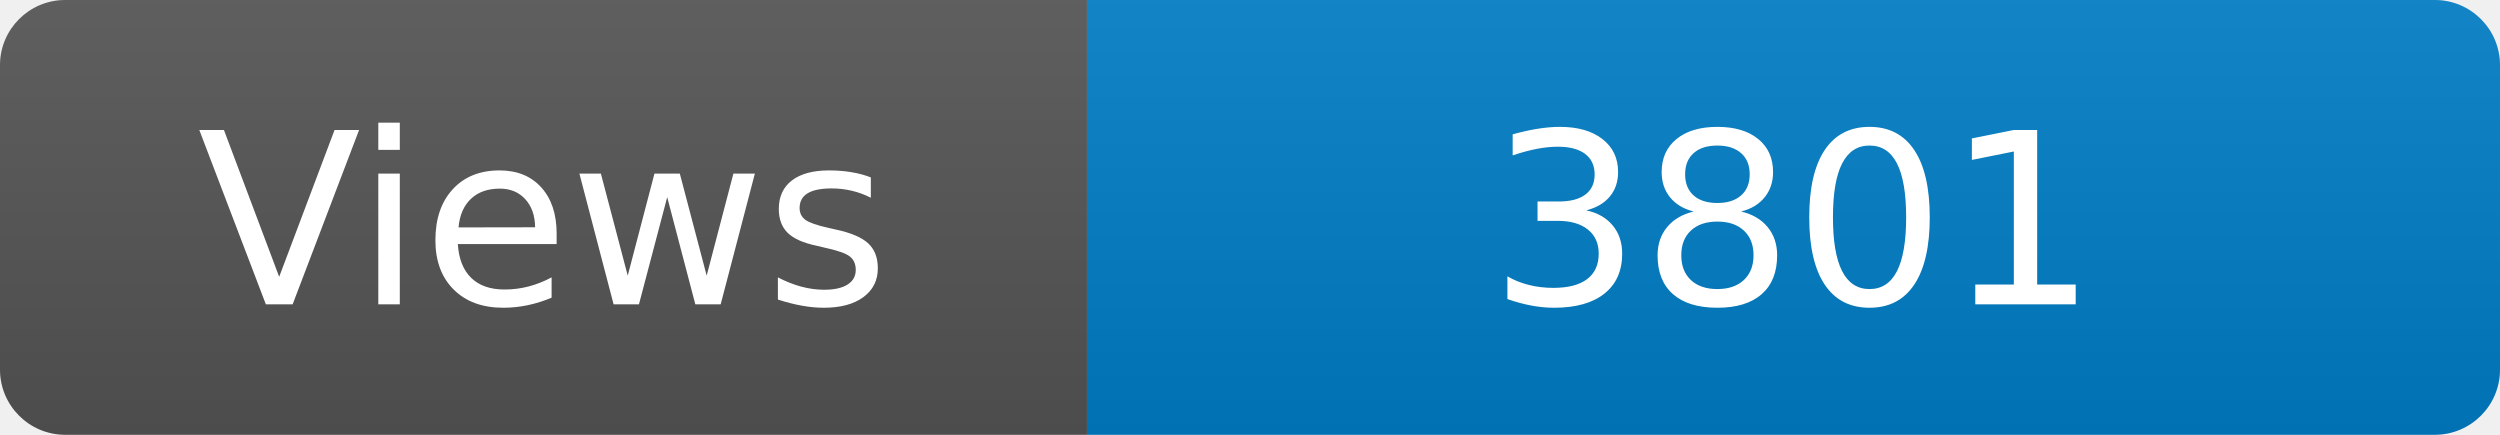
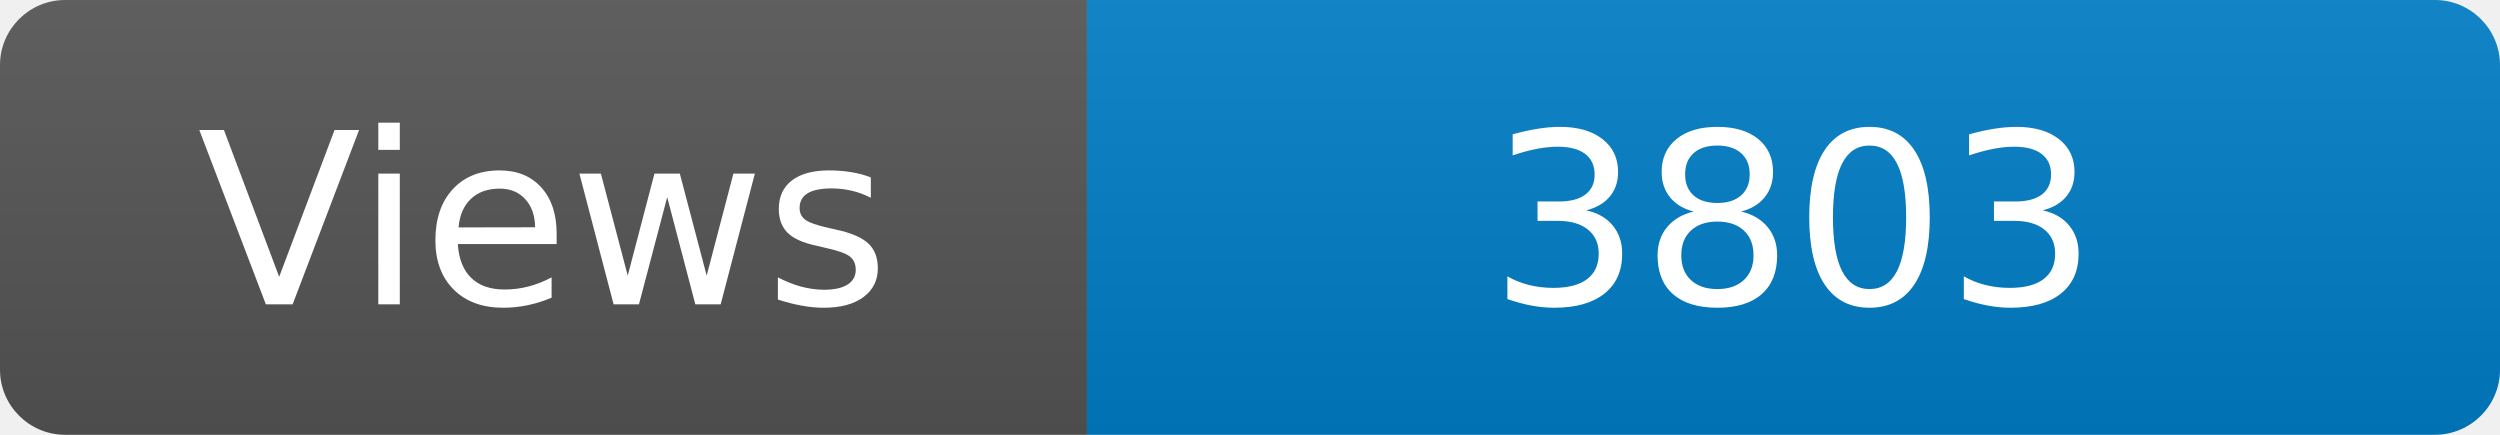
<svg xmlns="http://www.w3.org/2000/svg" width="115" height="20" role="img" aria-label="Maintained?: yes">
  <linearGradient id="s" x2="0" y2="100%">
    <stop offset="0" stop-color="#bbb" stop-opacity=".1" />
    <stop offset="1" stop-opacity=".1" />
  </linearGradient>
  <clipPath id="r">
    <rect width="115" height="20" rx="3" fill="#fff" />
  </clipPath>
  <g clip-path="url(#r)">
    <rect width="50" height="20" fill="#555" />
    <rect x="50" width="160" height="20" fill="#007ec6" />
    <rect width="115" height="20" fill="url(#s)" />
  </g>
  <g fill="#fff" text-anchor="middle" font-family="Verdana,Geneva,DejaVu Sans,sans-serif" font-size="110">
    <text x="250" y="140" transform="scale(.1)" fill="#fff">Views</text>
-     <text x="825" y="140" transform="scale(.1)" fill="#fff">3801</text>
+     <text x="825" y="140" transform="scale(.1)" fill="#fff">3803</text>
  </g>
</svg>
